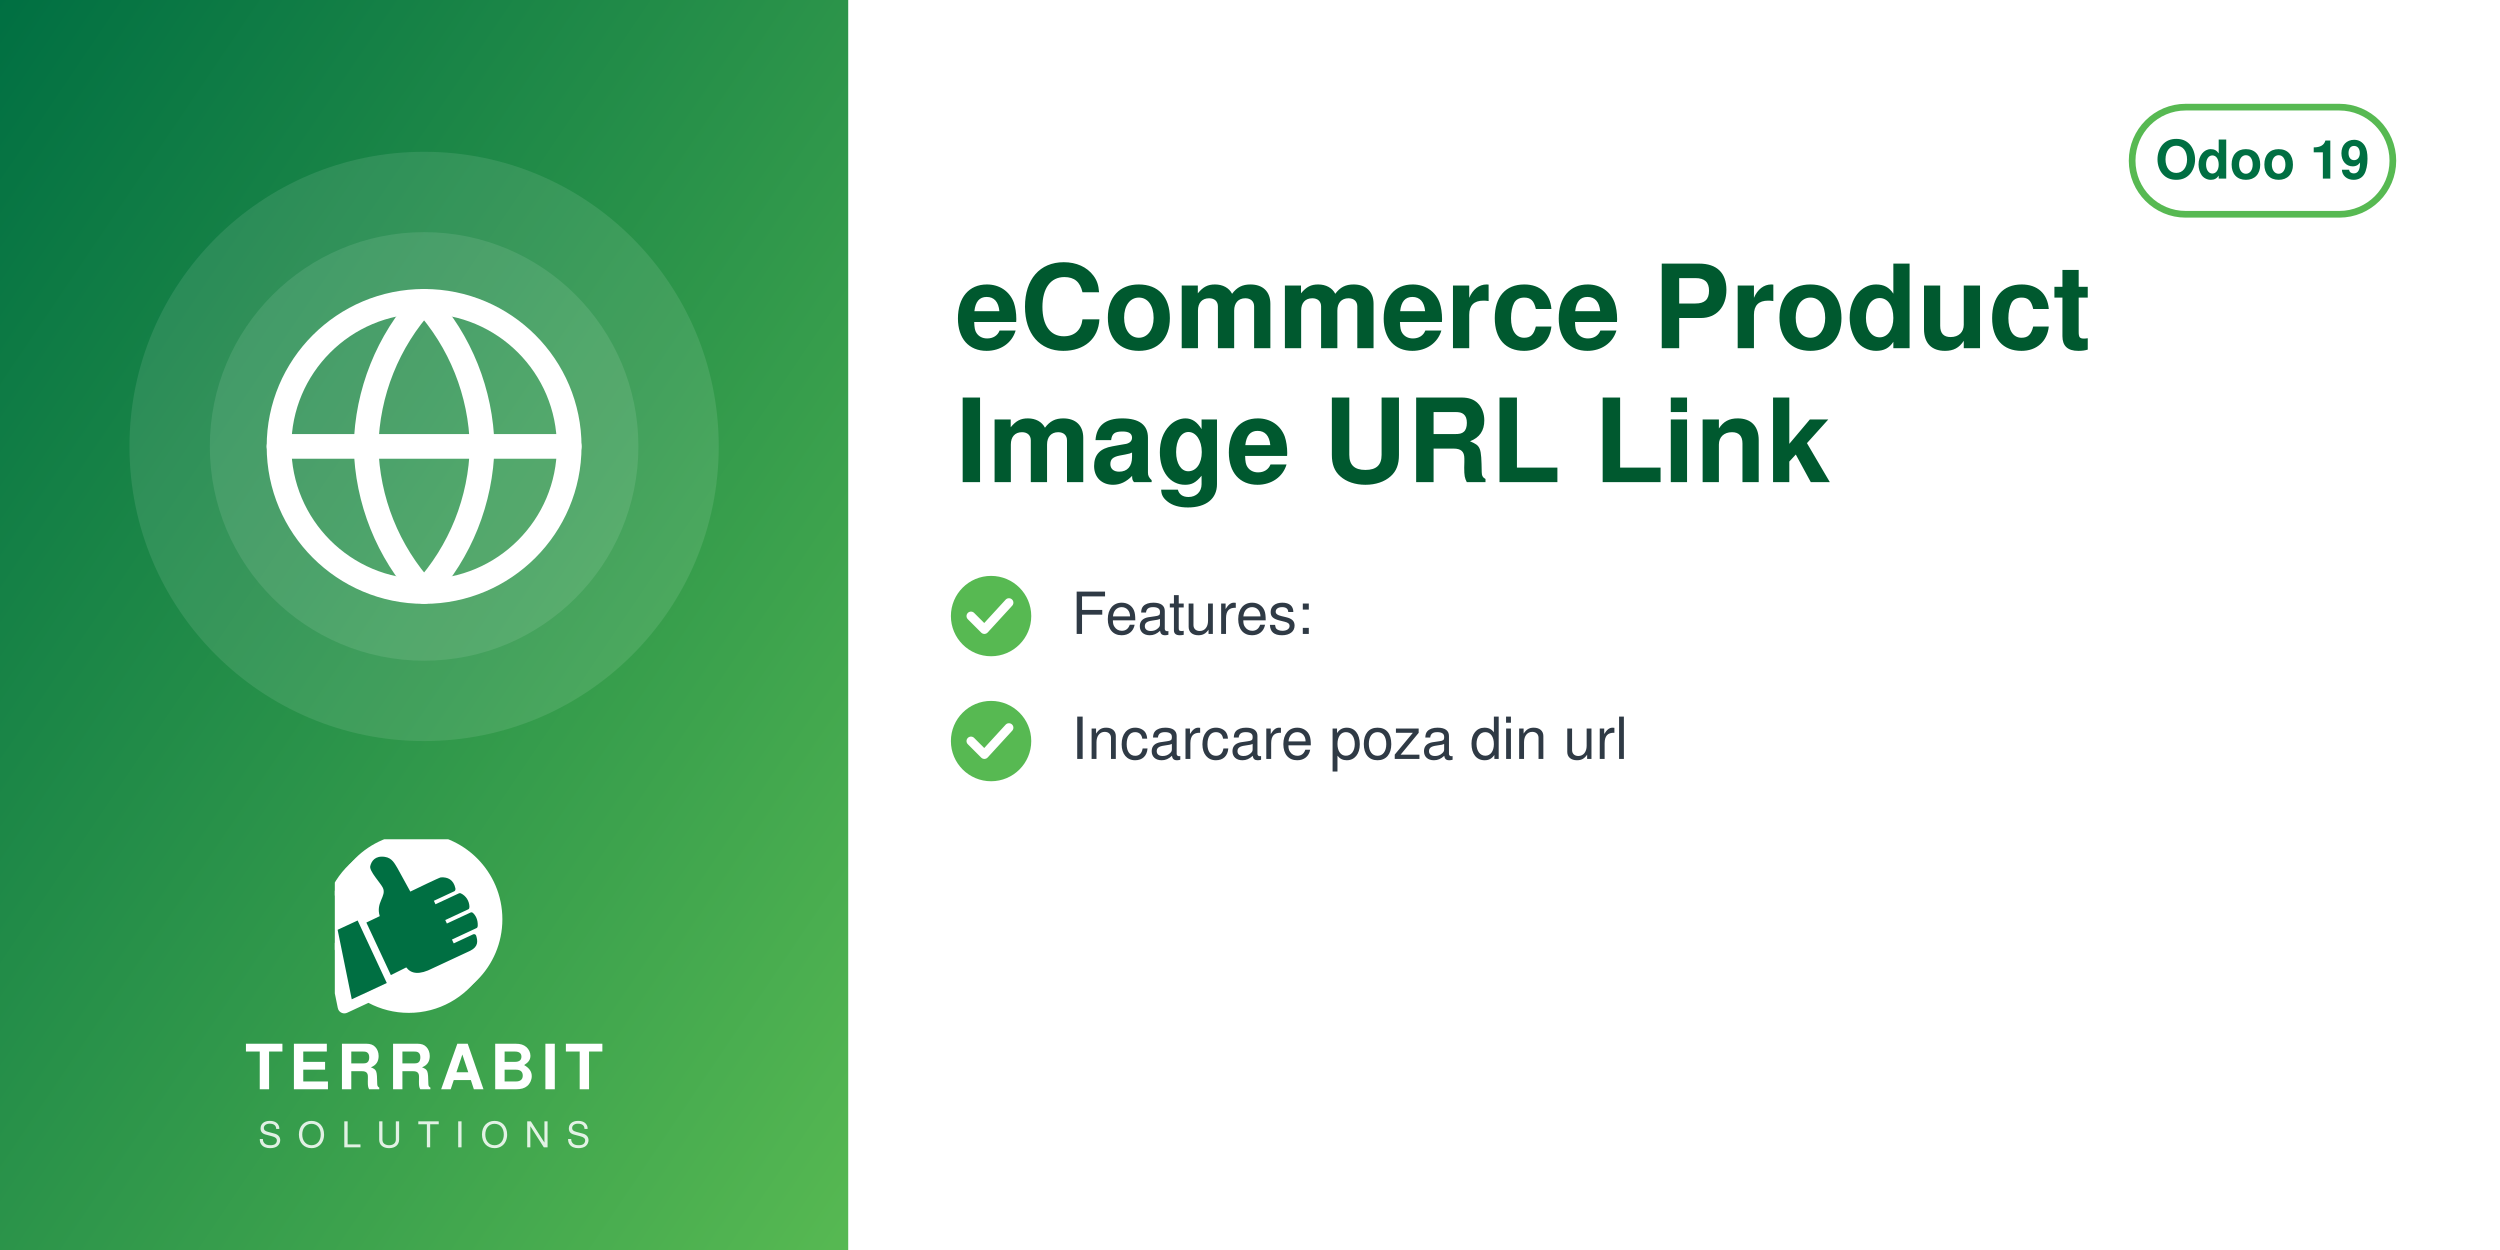
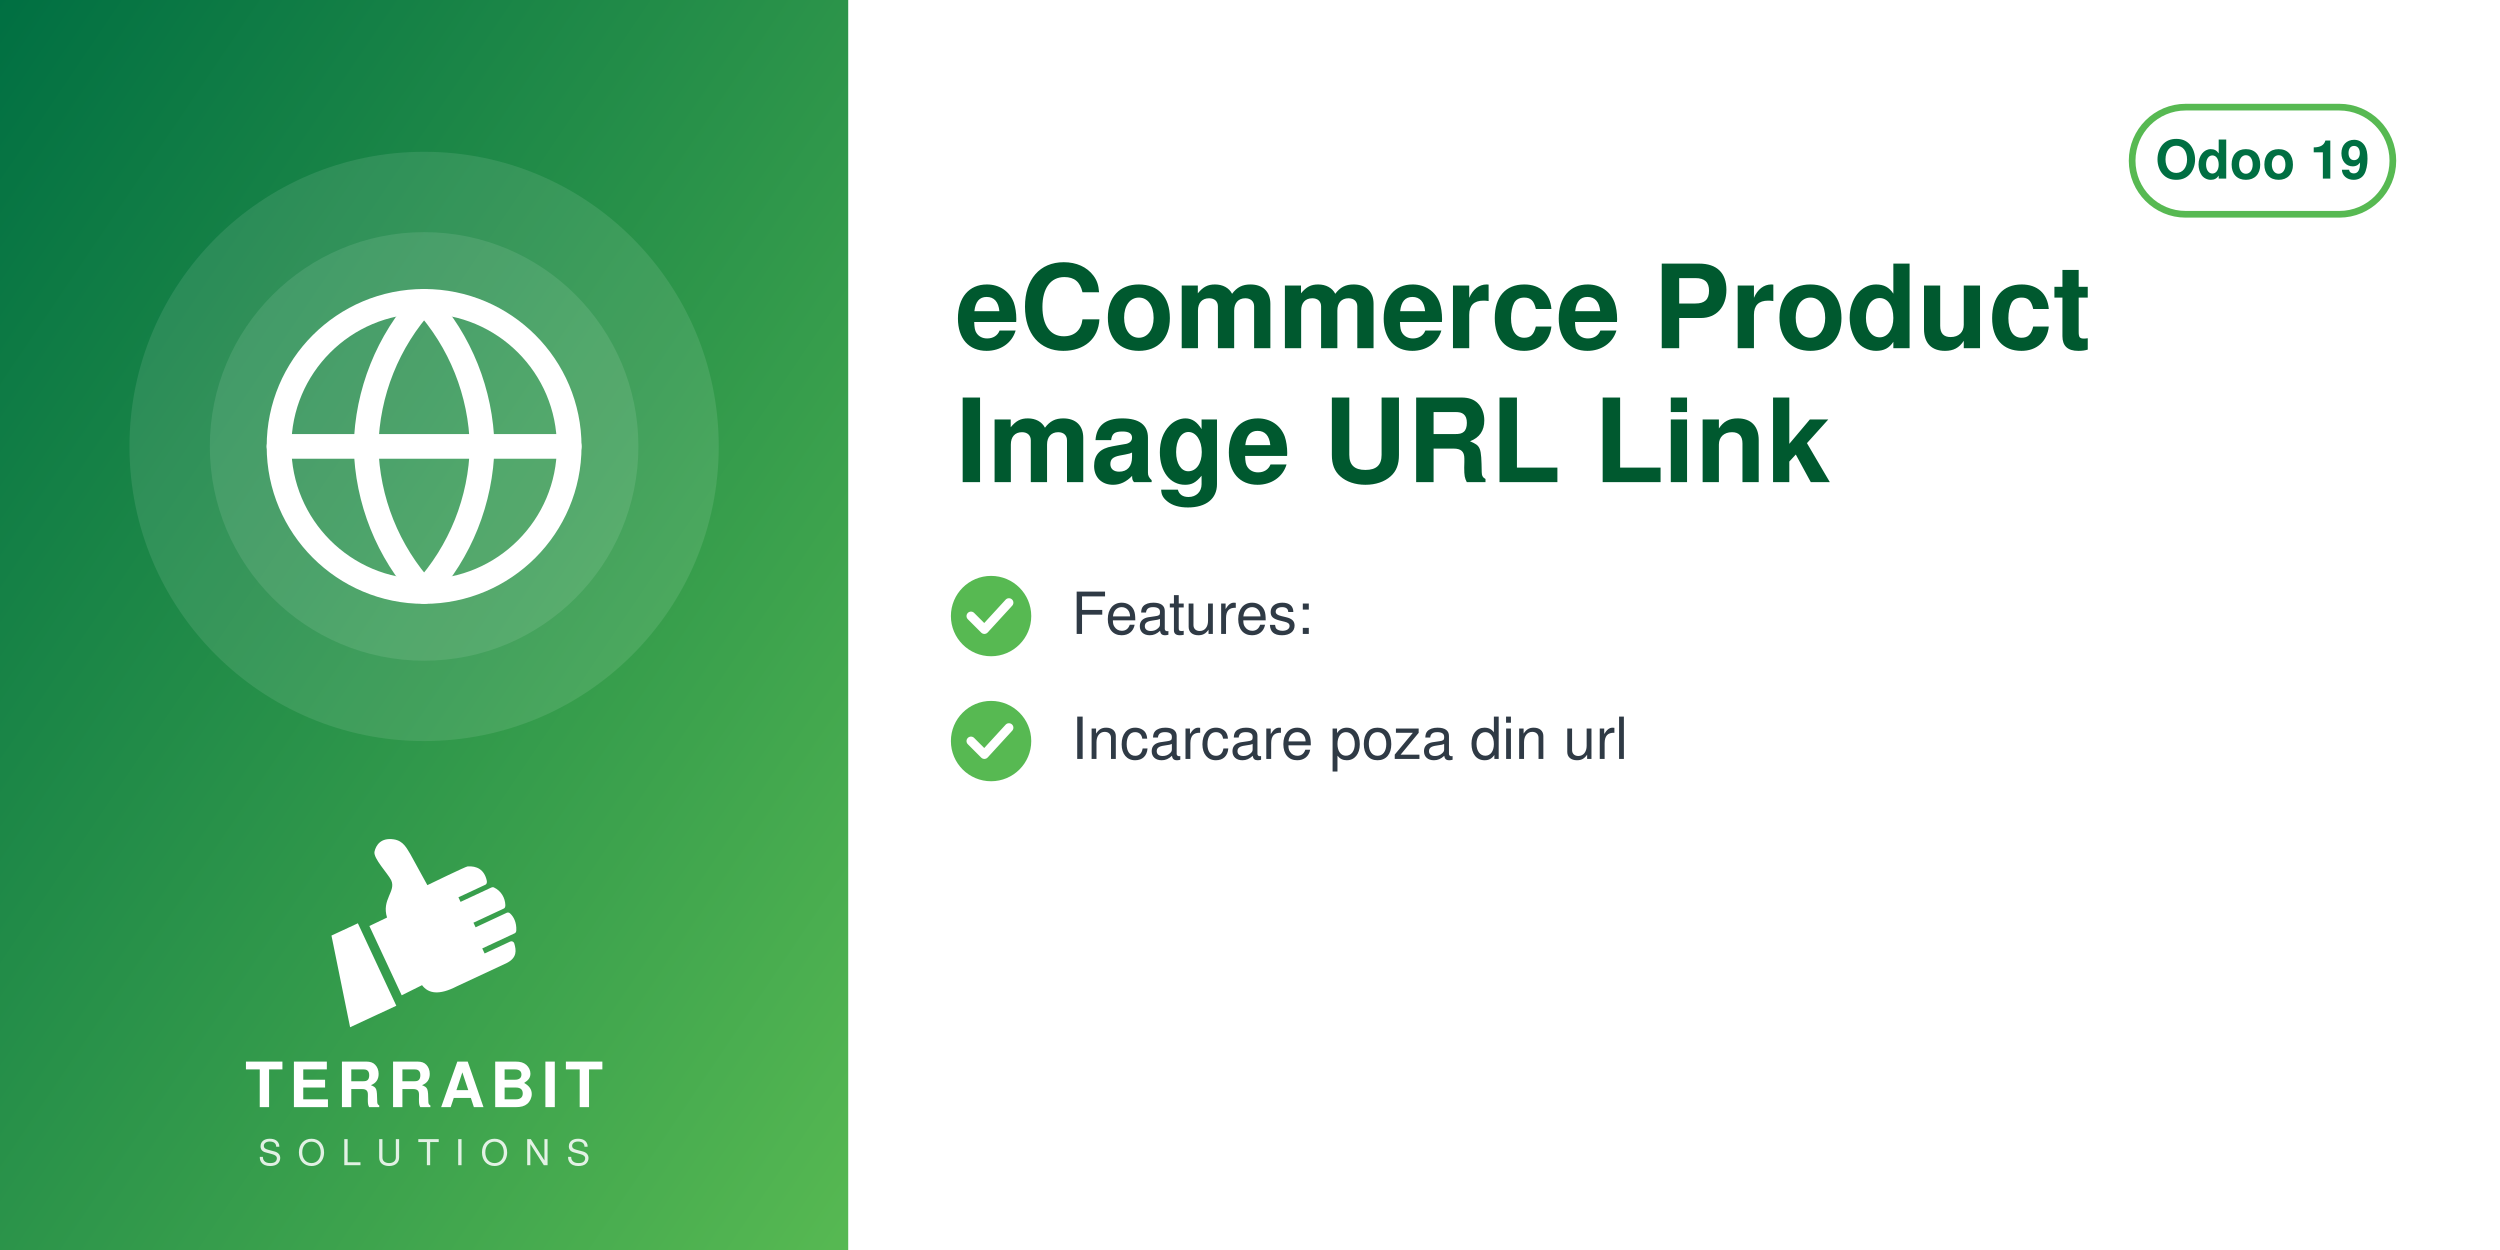
<svg xmlns="http://www.w3.org/2000/svg" width="560" height="280" viewBox="0 0 560 280">
  <defs>
    <linearGradient id="g" x1="0" y1="0" x2="1" y2="1">
      <stop offset="0" stop-color="#006F42" />
      <stop offset="1" stop-color="#57B952" />
    </linearGradient>
  </defs>
  <rect width="560" height="280" fill="#FFFFFF" />
  <rect width="190" height="280" fill="url(#g)" />
  <circle cx="95.0" cy="100" r="66" fill="white" opacity="0.10" />
  <circle cx="95.0" cy="100" r="48" fill="white" opacity="0.10" />
  <svg x="56.0" y="61.0" width="78" height="78" viewBox="0 0 24 24">
    <g fill="none" stroke="white" stroke-width="1.7" stroke-linecap="round" stroke-linejoin="round">
      <circle cx="12" cy="12" r="10" />
      <path d="M2 12h20M12 2a15.3 15.3 0 0 1 4 10 15.3 15.3 0 0 1-4 10 15.3 15.3 0 0 1-4-10 15.3 15.3 0 0 1 4-10z" />
    </g>
  </svg>
-   <svg x="75.0" y="188" width="40" height="40" viewBox="4150 2350 3900 3800" preserveAspectRatio="xMidYMid meet">
-     <path fill="#FFFFFF" d="M7338.82 5241.89c-336.4,511.49 -915.39,849.23 -1573.35,849.23 -318.43,0 -618.3,-79.19 -881.23,-218.8l-465.06 216.37c-72.83,33.95 -159.37,2.44 -193.35,-70.37 -5.59,-12.01 -9.4,-24.39 -11.54,-36.85l-247.52 -1217.33c-54.07,-175.41 -83.21,-361.76 -83.21,-554.92 0,-657.98 337.78,-1237 849.31,-1573.39 -400.37,339.2 -654.6,845.59 -654.6,1411.43 0,184.82 27.28,368.48 81.7,545.13l0.48 1.54 247.97 1219.53 0.08 0.48c1.71,9.89 4.72,19.5 8.96,28.59 26.29,56.38 93.5,80.75 149.87,54.52l479.82 -223.25 14.39 7.64c267.26,141.92 563.34,214.99 865.9,214.99 565.81,0 1072.18,-254.2 1411.38,-654.54z" />
-     <path fill="#FFFFFF" d="M5927.44 2165.35c1039.34,0 1881.91,842.57 1881.91,1881.91 0,1039.34 -842.57,1881.89 -1881.91,1881.89 -318.43,0 -618.33,-79.2 -881.24,-218.81l-465.06 216.38c-72.81,33.95 -159.37,2.44 -193.34,-70.36 -5.59,-12.01 -9.41,-24.4 -11.55,-36.86l-247.56 -1217.47c-54.04,-175.36 -83.16,-361.66 -83.16,-554.76 0,-1039.34 842.56,-1881.91 1881.9,-1881.91z" />
-     <path fill="#006F42" d="M4648.32 4073.59l636.59 1365.17 -765.09 355.96 -308.63 -1517.87 437.13 -203.26zm725.61 1192.32l336.75 -167.88c105.65,140.85 282.69,170.72 576.82,18.8l819.92 -382.33c181.4,-90.13 164.26,-214.57 130.07,-328.43 -4.28,-14.25 -13.68,-24.81 -27.34,-30.7 -13.67,-5.89 -27.61,-5.11 -41.09,1.18l-422.32 196.93 -39.04 -83.72 538.07 -250.91c16.64,-7.76 24.7,-27.69 25.58,-46.04 6.48,-134.33 -44.36,-230.89 -105.84,-285.23 -15.2,-13.44 -35.71,-15.59 -54.12,-7l-513.92 239.64 -35.6 -76.34 506.31 -236.1c17.69,-8.25 22.52,-36.93 21.83,-56.45 -4.1,-117.31 -67.62,-232.74 -187.72,-290.66 -13.94,-6.72 -28.64,-6.36 -42.69,0.19l-511.21 238.38 -35.37 -75.86 448.98 -209.36c20.44,-9.53 25.81,-42.28 21.02,-64.32 -41.02,-189.07 -167.92,-247.8 -318.14,-237.87 -29.39,1.94 -589.86,273.16 -665.95,310.54l-281.84 -513.57c-59.06,-93.13 -112.7,-221.7 -276.47,-245.13 -211.24,-30.22 -291.56,94.38 -316.89,203.13 -25.32,108.75 223.84,365.99 276.05,473.69 85.52,184.27 -161.86,318.11 -68.41,617.99l-292.54 139.94 535.09 1147.51z" />
+   <svg x="72.0" y="186" width="46" height="46" viewBox="4045 2535 3400 3400" preserveAspectRatio="xMidYMid meet">
+     <path fill="#FFFFFF" d="M4648.32 4073.59l636.59 1365.17 -765.09 355.96 -308.63 -1517.87 437.13 -203.26zm725.61 1192.32l336.75 -167.88c105.65,140.85 282.69,170.72 576.82,18.8l819.92 -382.33c181.4,-90.13 164.26,-214.57 130.07,-328.43 -4.28,-14.25 -13.68,-24.81 -27.34,-30.7 -13.67,-5.89 -27.61,-5.11 -41.09,1.18l-422.32 196.93 -39.04 -83.72 538.07 -250.91c16.64,-7.76 24.7,-27.69 25.58,-46.04 6.48,-134.33 -44.36,-230.89 -105.84,-285.23 -15.2,-13.44 -35.71,-15.59 -54.12,-7l-513.92 239.64 -35.6 -76.34 506.31 -236.1c17.69,-8.25 22.52,-36.93 21.83,-56.45 -4.1,-117.31 -67.62,-232.74 -187.72,-290.66 -13.94,-6.72 -28.64,-6.36 -42.69,0.19l-511.21 238.38 -35.37 -75.86 448.98 -209.36c20.44,-9.53 25.81,-42.28 21.02,-64.32 -41.02,-189.07 -167.92,-247.8 -318.14,-237.87 -29.39,1.94 -589.86,273.16 -665.95,310.54l-281.84 -513.57c-59.06,-93.13 -112.7,-221.7 -276.47,-245.13 -211.24,-30.22 -291.56,94.38 -316.89,203.13 -25.32,108.75 223.84,365.99 276.05,473.69 85.52,184.27 -161.86,318.11 -68.41,617.99l-292.54 139.94 535.09 1147.51z" />
  </svg>
-   <text x="95.0" y="244" text-anchor="middle" font-family="Helvetica,Arial,sans-serif" font-size="14" font-weight="800" letter-spacing="1.4" fill="white">TERRABIT</text>
-   <text x="95.0" y="257" text-anchor="middle" font-family="Helvetica,Arial,sans-serif" font-size="8" font-weight="500" letter-spacing="3.6" fill="white" opacity="0.85">SOLUTIONS</text>
+   <text x="95.0" y="248" text-anchor="middle" font-family="Helvetica,Arial,sans-serif" font-size="14" font-weight="800" letter-spacing="1.4" fill="white">TERRABIT</text>
+   <text x="95.0" y="261" text-anchor="middle" font-family="Helvetica,Arial,sans-serif" font-size="8" font-weight="500" letter-spacing="3.6" fill="white" opacity="0.85">SOLUTIONS</text>
  <g>
    <rect x="477.6" y="24" width="58.4" height="24" rx="12" fill="none" stroke="#57B952" stroke-width="1.5" />
    <text x="506.8" y="40" text-anchor="middle" font-family="Helvetica,Arial,sans-serif" font-size="12" font-weight="700" fill="#006F42">Odoo 19</text>
  </g>
  <text x="214" y="78" font-family="Helvetica,Arial,sans-serif" font-size="26" font-weight="700" fill="#00592F">eCommerce Product</text>
  <text x="214" y="108" font-family="Helvetica,Arial,sans-serif" font-size="26" font-weight="700" fill="#00592F">Image URL Link</text>
  <circle cx="222" cy="138" r="9" fill="#57B952" />
  <path d="M217.5 138 l3 3 l5.5 -6" fill="none" stroke="white" stroke-width="2" stroke-linecap="round" stroke-linejoin="round" />
  <text x="240" y="142" font-family="Helvetica,Arial,sans-serif" font-size="13" fill="#2F3A45">Features:</text>
  <circle cx="222" cy="166" r="9" fill="#57B952" />
  <path d="M217.5 166 l3 3 l5.5 -6" fill="none" stroke="white" stroke-width="2" stroke-linecap="round" stroke-linejoin="round" />
  <text x="240" y="170" font-family="Helvetica,Arial,sans-serif" font-size="13" fill="#2F3A45">Incarcare poza din url</text>
</svg>
